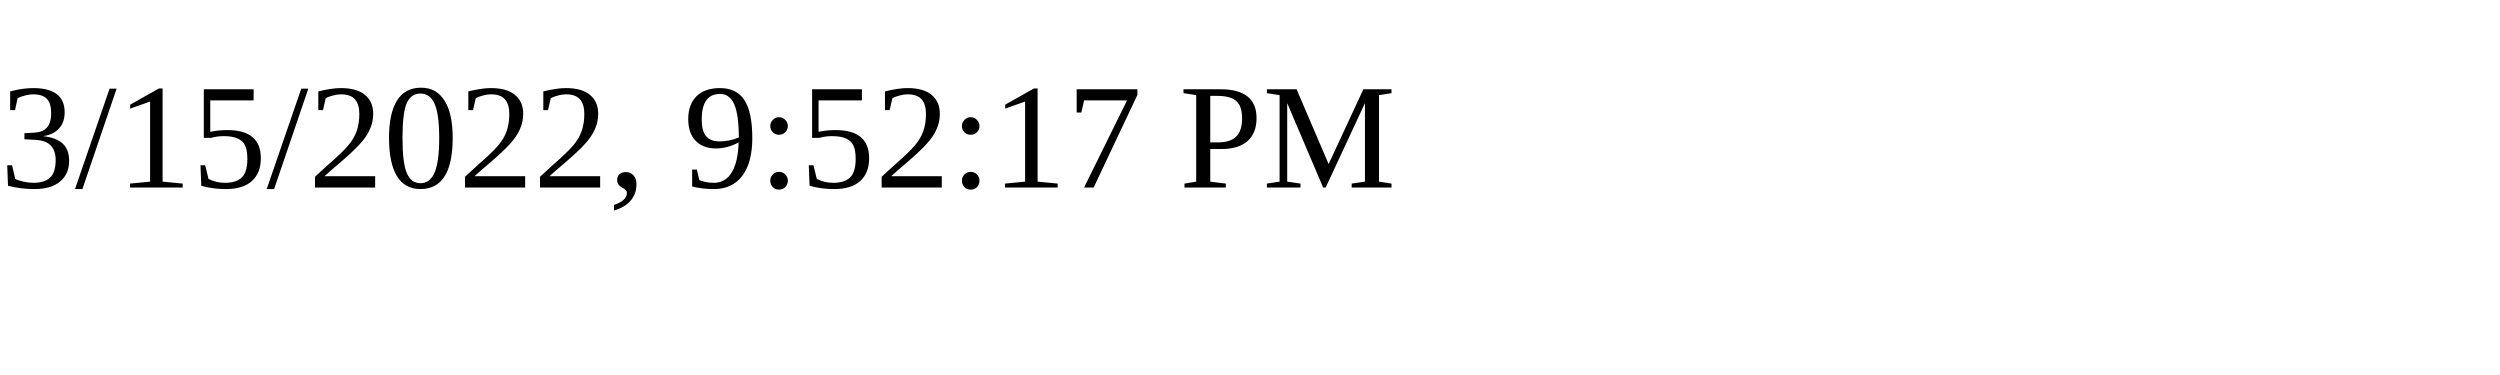
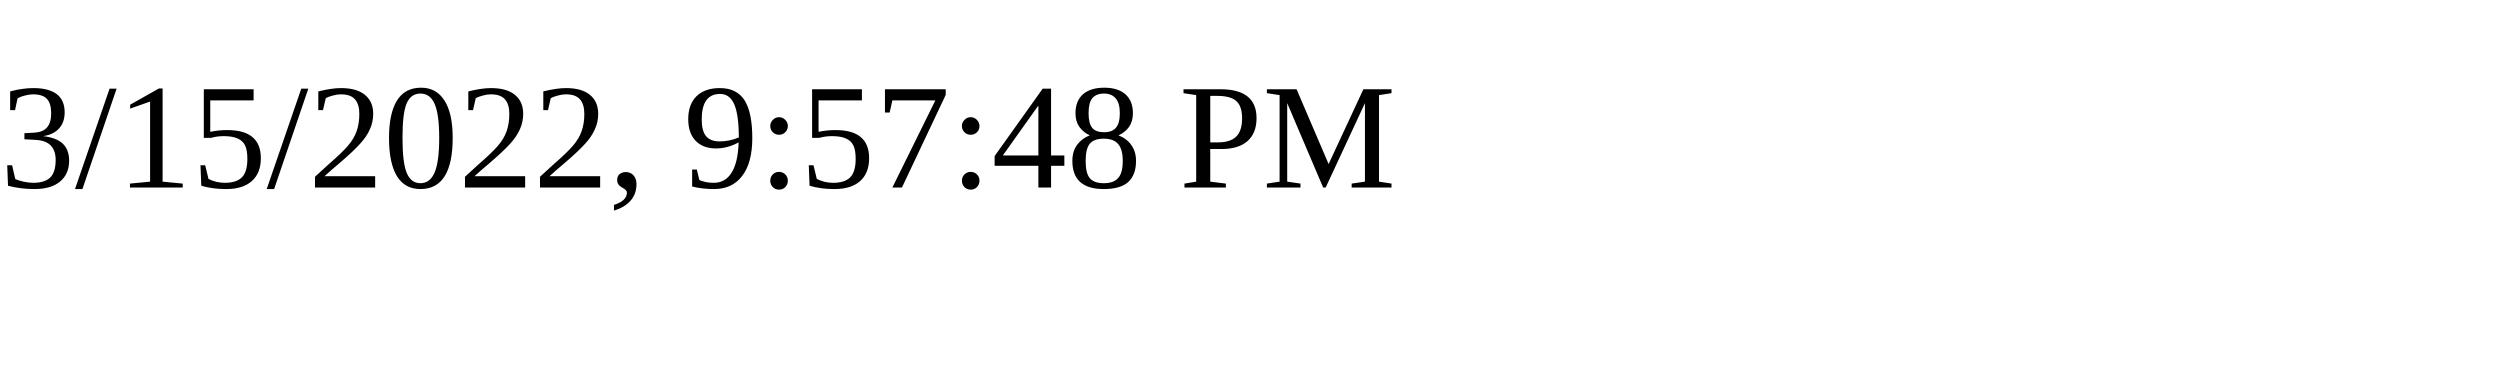
<svg xmlns="http://www.w3.org/2000/svg" height="30" width="200">
-   <text x="0" y="15">3/15/2022, 9:52:17 PM</text>
+   <text x="0" y="15">3/15/2022, 9:57:48 PM</text>
</svg>
